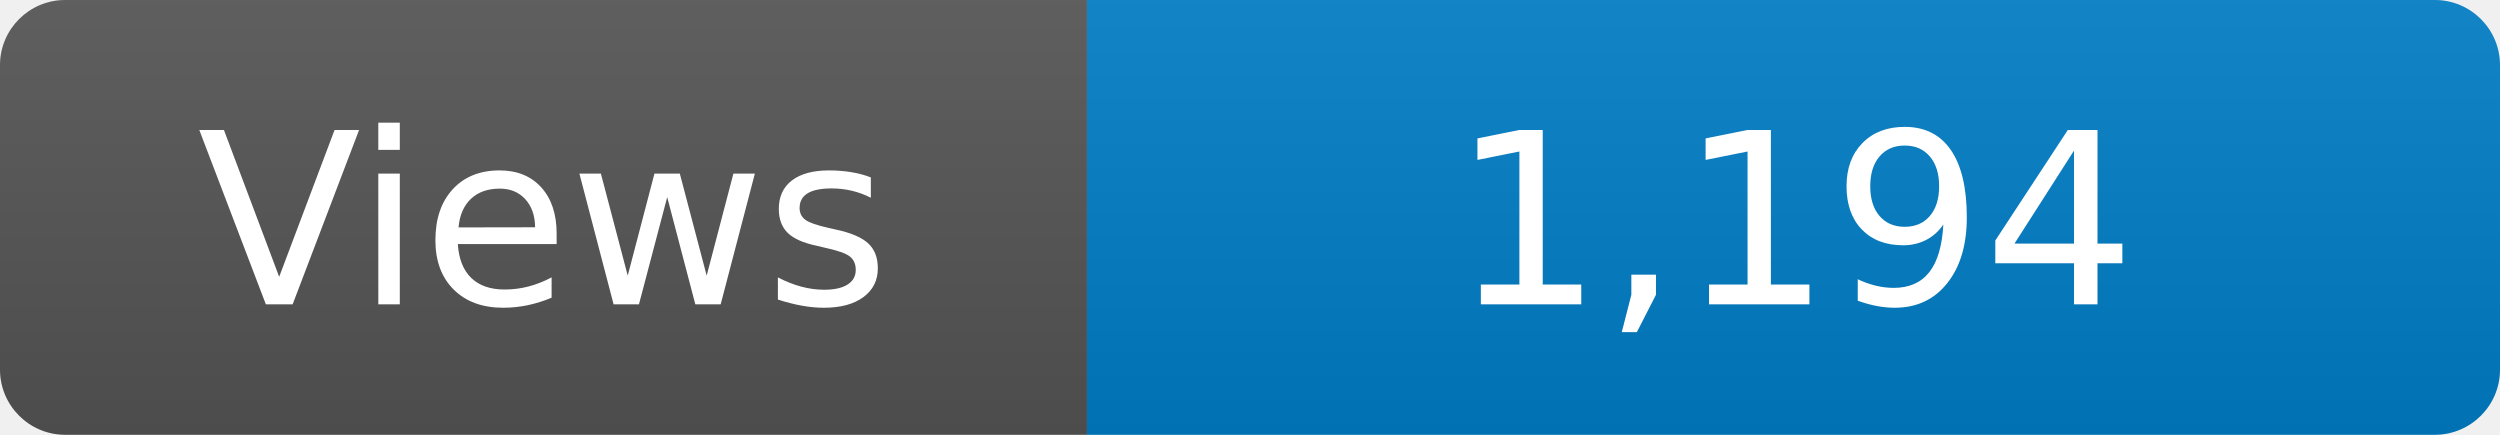
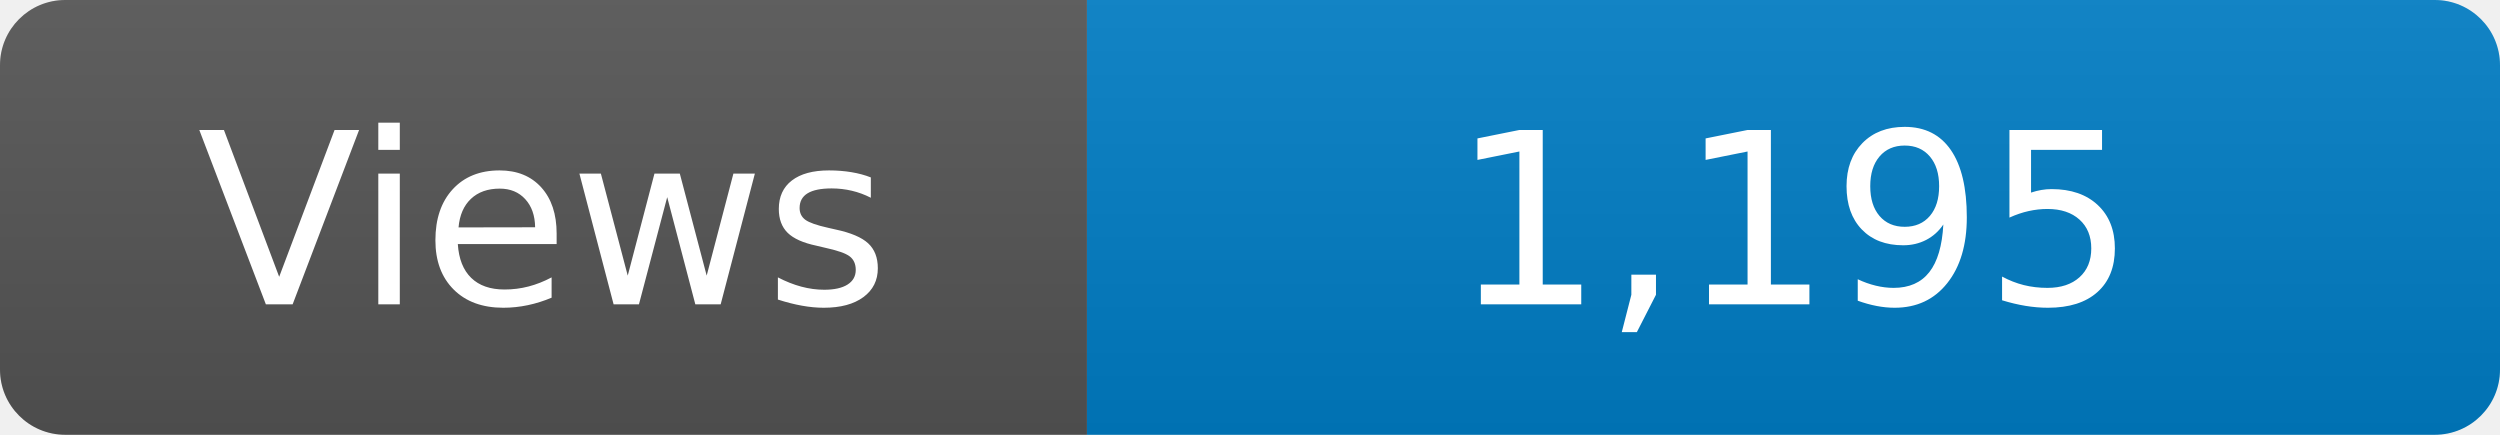
<svg xmlns="http://www.w3.org/2000/svg" width="115" height="20" role="img" aria-label="Maintained?: yes">
  <linearGradient id="s" x2="0" y2="100%">
    <stop offset="0" stop-color="#bbb" stop-opacity=".1" />
    <stop offset="1" stop-opacity=".1" />
  </linearGradient>
  <clipPath id="r">
    <rect width="115" height="20" rx="3" fill="#fff" />
  </clipPath>
  <g clip-path="url(#r)">
    <rect width="50" height="20" fill="#555" />
    <rect x="50" width="160" height="20" fill="#007ec6" />
    <rect width="115" height="20" fill="url(#s)" />
  </g>
  <g fill="#fff" text-anchor="middle" font-family="Verdana,Geneva,DejaVu Sans,sans-serif" font-size="110">
    <text x="250" y="140" transform="scale(.1)" fill="#fff">Views</text>
-     <text x="825" y="140" transform="scale(.1)" fill="#fff">1,194</text>
+     <text x="825" y="140" transform="scale(.1)" fill="#fff">1,195</text>
  </g>
</svg>
